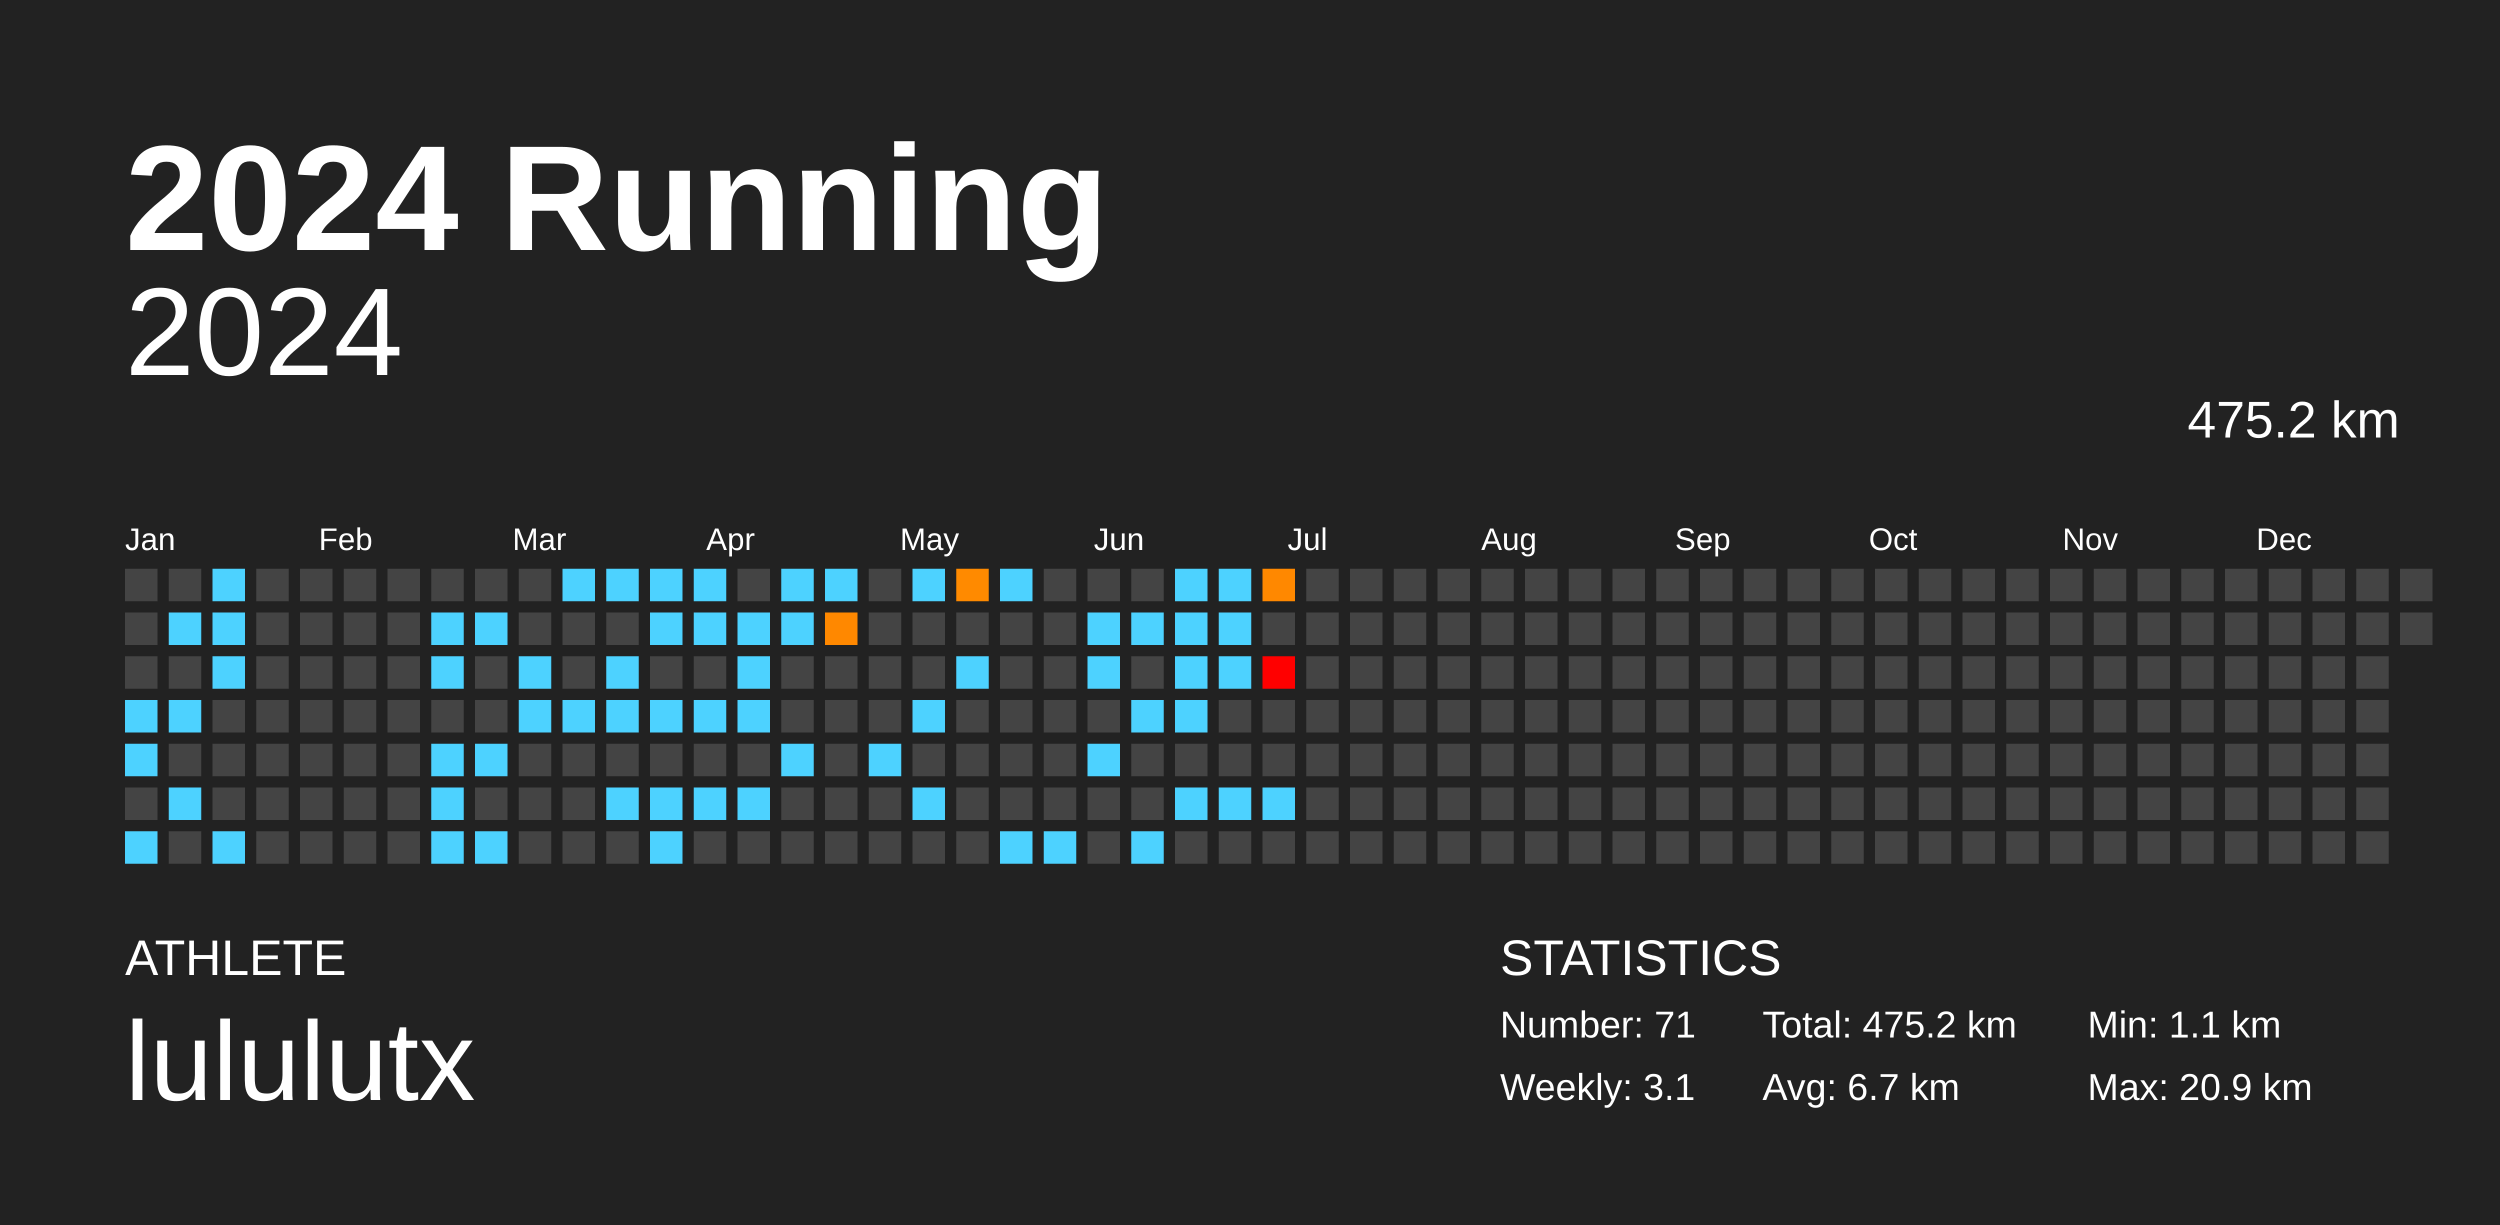
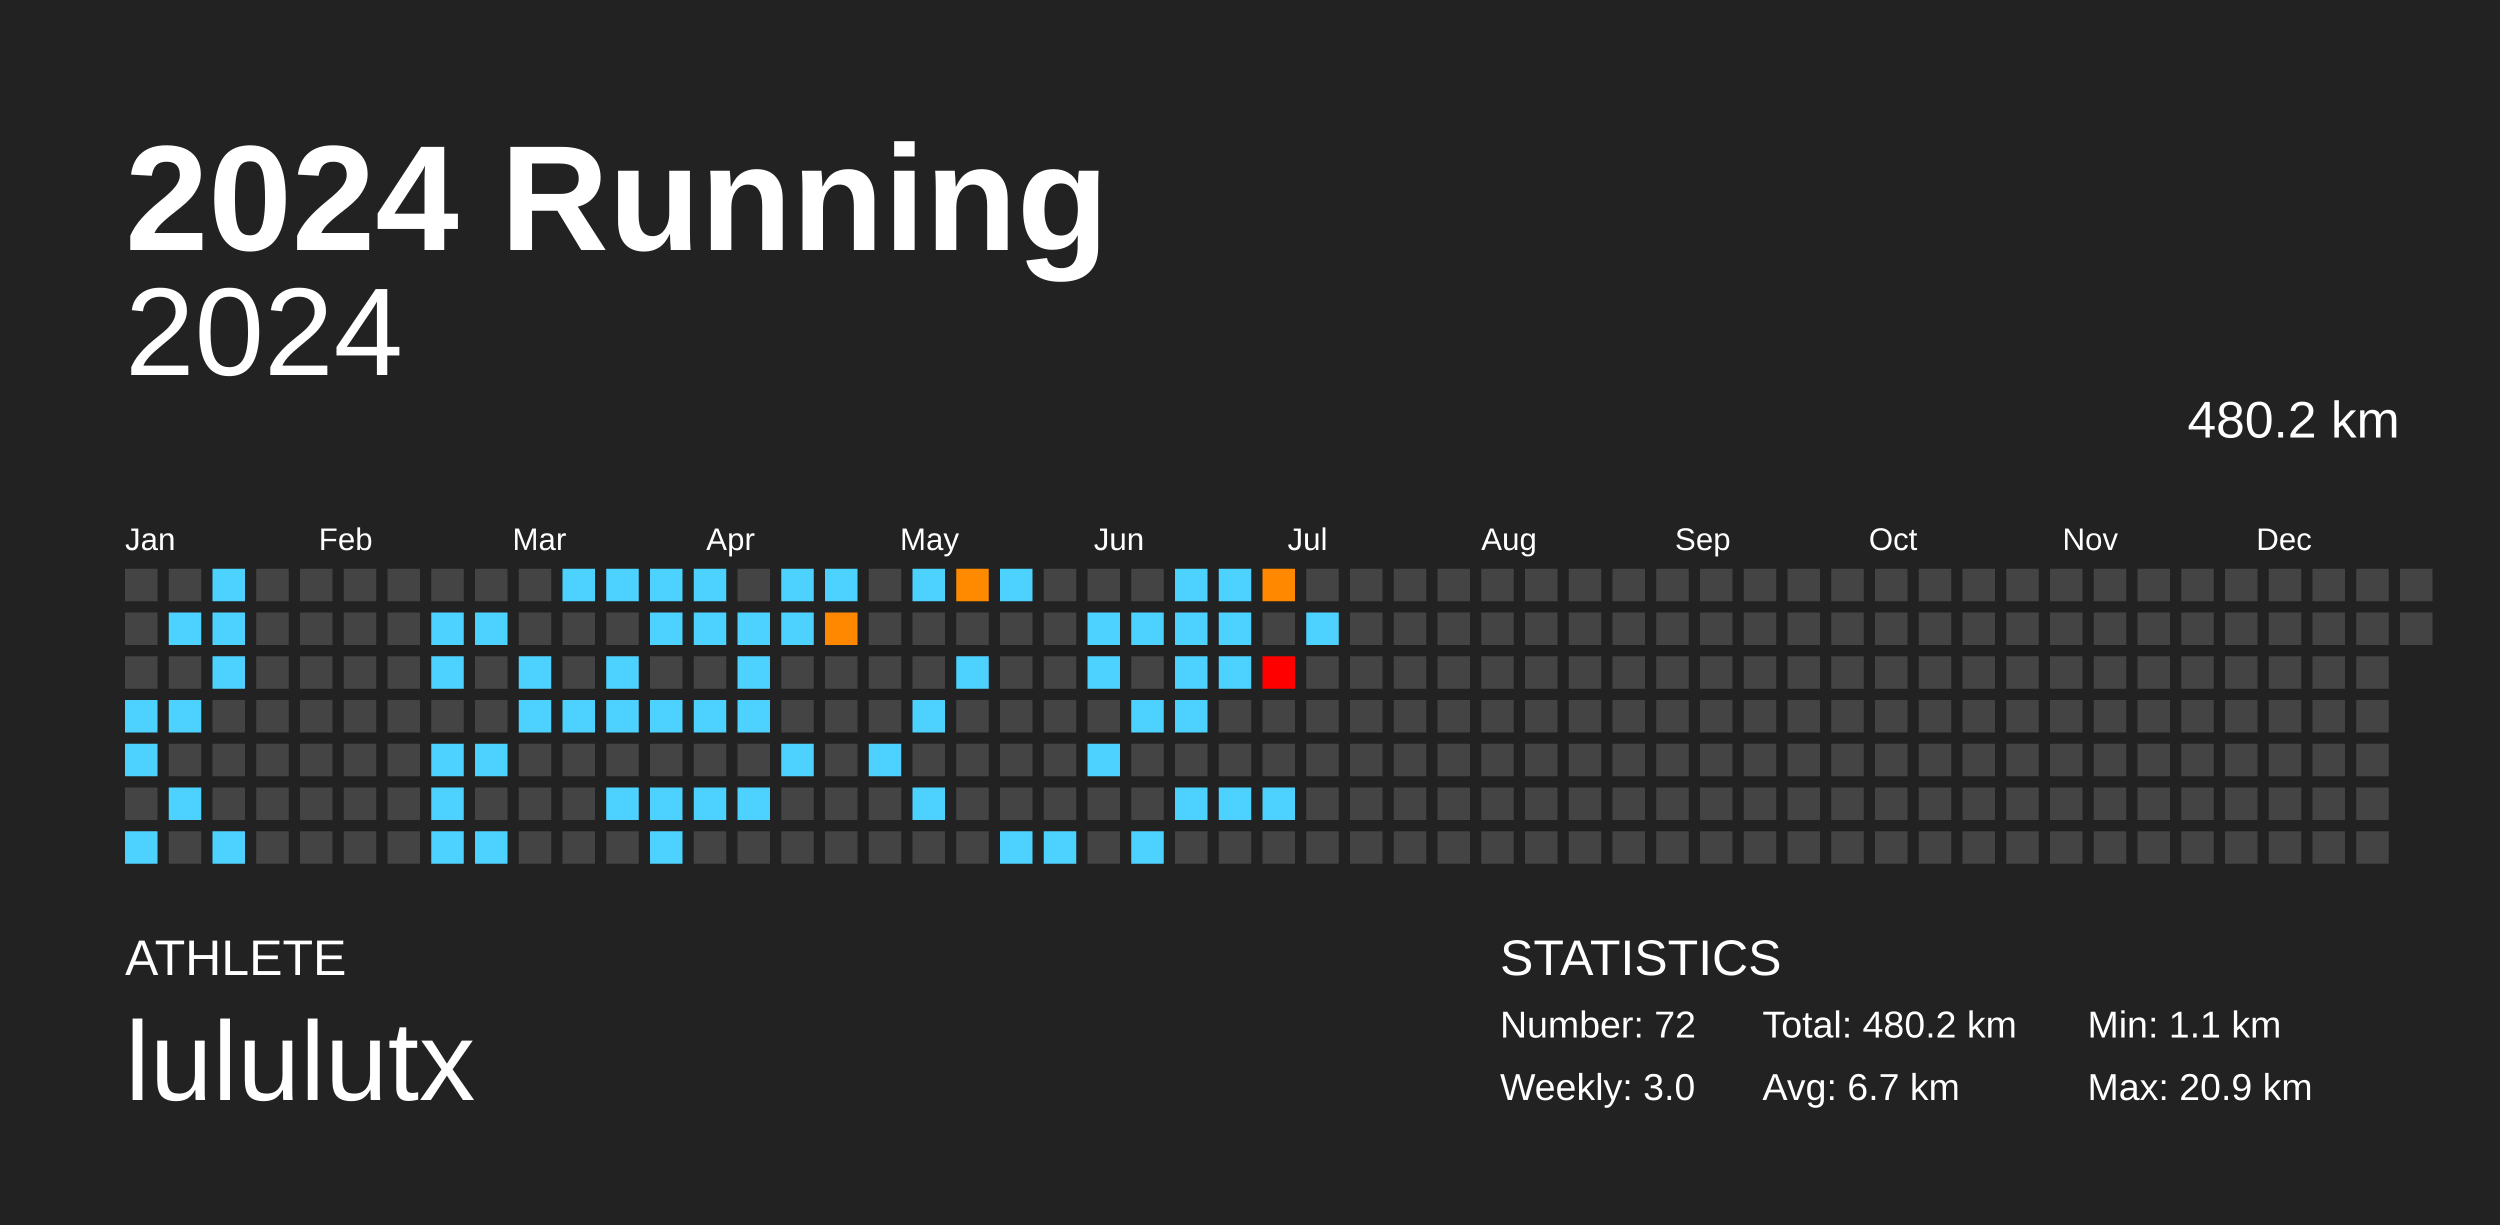
<svg xmlns="http://www.w3.org/2000/svg" baseProfile="full" height="98mm" version="1.1" viewBox="0,0,200,98" width="200mm">
  <defs />
  <rect fill="#222222" height="98" width="200" x="0" y="0" />
  <text fill="#FFFFFF" style="font-size:12px; font-family:Arial; font-weight:bold;" x="10" y="20">2024 Running</text>
  <text fill="#FFFFFF" style="font-size:4px; font-family:Arial" x="10" y="78">ATHLETE</text>
  <text fill="#FFFFFF" style="font-size:9px; font-family:Arial" x="10" y="88">lululutx</text>
  <text fill="#FFFFFF" style="font-size:4px; font-family:Arial" x="120" y="78">STATISTICS</text>
-   <text fill="#FFFFFF" style="font-size:3px; font-family:Arial" x="120" y="83">Number: 71</text>
-   <text fill="#FFFFFF" style="font-size:3px; font-family:Arial" x="120" y="88">Weekly: 3.1</text>
-   <text fill="#FFFFFF" style="font-size:3px; font-family:Arial" x="141" y="83">Total: 475.2 km</text>
+   <text fill="#FFFFFF" style="font-size:3px; font-family:Arial" x="120" y="83">Number: 72</text>
+   <text fill="#FFFFFF" style="font-size:3px; font-family:Arial" x="120" y="88">Weekly: 3.0</text>
+   <text fill="#FFFFFF" style="font-size:3px; font-family:Arial" x="141" y="83">Total: 480.2 km</text>
  <text fill="#FFFFFF" style="font-size:3px; font-family:Arial" x="141" y="88">Avg: 6.7 km</text>
  <text fill="#FFFFFF" style="font-size:3px; font-family:Arial" x="167" y="83">Min: 1.1 km</text>
  <text fill="#FFFFFF" style="font-size:3px; font-family:Arial" x="167" y="88">Max: 20.9 km</text>
  <text alignment-baseline="hanging" fill="#FFFFFF" style="font-size:10.0px; font-family:Arial;" x="10" y="30">2024</text>
-   <text alignment-baseline="hanging" fill="#FFFFFF" style="font-size:4.125px; font-family:Arial;" x="175" y="35">475.2 km</text>
+   <text alignment-baseline="hanging" fill="#FFFFFF" style="font-size:4.125px; font-family:Arial;" x="175" y="35">480.2 km</text>
  <text fill="#FFFFFF" style="font-size:2.5px; font-family:Arial" x="10.0" y="44">Jan</text>
  <text fill="#FFFFFF" style="font-size:2.5px; font-family:Arial" x="25.5" y="44">Feb</text>
  <text fill="#FFFFFF" style="font-size:2.5px; font-family:Arial" x="41.0" y="44">Mar</text>
  <text fill="#FFFFFF" style="font-size:2.5px; font-family:Arial" x="56.5" y="44">Apr</text>
  <text fill="#FFFFFF" style="font-size:2.5px; font-family:Arial" x="72.0" y="44">May</text>
  <text fill="#FFFFFF" style="font-size:2.5px; font-family:Arial" x="87.5" y="44">Jun</text>
  <text fill="#FFFFFF" style="font-size:2.5px; font-family:Arial" x="103.0" y="44">Jul</text>
  <text fill="#FFFFFF" style="font-size:2.5px; font-family:Arial" x="118.5" y="44">Aug</text>
  <text fill="#FFFFFF" style="font-size:2.5px; font-family:Arial" x="134.0" y="44">Sep</text>
  <text fill="#FFFFFF" style="font-size:2.5px; font-family:Arial" x="149.5" y="44">Oct</text>
  <text fill="#FFFFFF" style="font-size:2.5px; font-family:Arial" x="165.0" y="44">Nov</text>
  <text fill="#FFFFFF" style="font-size:2.5px; font-family:Arial" x="180.5" y="44">Dec</text>
  <rect fill="#444444" height="2.6" width="2.6" x="10.0" y="45.5" />
  <rect fill="#444444" height="2.6" width="2.6" x="10.0" y="49.0" />
  <rect fill="#444444" height="2.6" width="2.6" x="10.0" y="52.5" />
  <rect fill="#4dd2ff" height="2.6" width="2.6" x="10.0" y="56.0" />
  <rect fill="#4dd2ff" height="2.6" width="2.6" x="10.0" y="59.5" />
  <rect fill="#444444" height="2.6" width="2.6" x="10.0" y="63.0" />
  <rect fill="#4dd2ff" height="2.6" width="2.6" x="10.0" y="66.5" />
  <rect fill="#444444" height="2.6" width="2.6" x="13.5" y="45.5" />
  <rect fill="#4dd2ff" height="2.6" width="2.6" x="13.5" y="49.0" />
  <rect fill="#444444" height="2.6" width="2.6" x="13.5" y="52.5" />
  <rect fill="#4dd2ff" height="2.6" width="2.6" x="13.5" y="56.0" />
  <rect fill="#444444" height="2.6" width="2.6" x="13.5" y="59.5" />
  <rect fill="#4dd2ff" height="2.6" width="2.6" x="13.5" y="63.0" />
  <rect fill="#444444" height="2.6" width="2.6" x="13.5" y="66.5" />
  <rect fill="#4dd2ff" height="2.6" width="2.6" x="17.0" y="45.5" />
  <rect fill="#4dd2ff" height="2.6" width="2.6" x="17.0" y="49.0" />
  <rect fill="#4dd2ff" height="2.6" width="2.6" x="17.0" y="52.5" />
  <rect fill="#444444" height="2.6" width="2.6" x="17.0" y="56.0" />
  <rect fill="#444444" height="2.6" width="2.6" x="17.0" y="59.5" />
  <rect fill="#444444" height="2.6" width="2.6" x="17.0" y="63.0" />
  <rect fill="#4dd2ff" height="2.6" width="2.6" x="17.0" y="66.5" />
  <rect fill="#444444" height="2.6" width="2.6" x="20.5" y="45.5" />
  <rect fill="#444444" height="2.6" width="2.6" x="20.5" y="49.0" />
  <rect fill="#444444" height="2.6" width="2.6" x="20.5" y="52.5" />
  <rect fill="#444444" height="2.6" width="2.6" x="20.5" y="56.0" />
  <rect fill="#444444" height="2.6" width="2.6" x="20.5" y="59.5" />
  <rect fill="#444444" height="2.6" width="2.6" x="20.5" y="63.0" />
  <rect fill="#444444" height="2.6" width="2.6" x="20.5" y="66.5" />
  <rect fill="#444444" height="2.6" width="2.6" x="24.0" y="45.5" />
  <rect fill="#444444" height="2.6" width="2.6" x="24.0" y="49.0" />
  <rect fill="#444444" height="2.6" width="2.6" x="24.0" y="52.5" />
  <rect fill="#444444" height="2.6" width="2.6" x="24.0" y="56.0" />
  <rect fill="#444444" height="2.6" width="2.6" x="24.0" y="59.5" />
  <rect fill="#444444" height="2.6" width="2.6" x="24.0" y="63.0" />
  <rect fill="#444444" height="2.6" width="2.6" x="24.0" y="66.5" />
  <rect fill="#444444" height="2.6" width="2.6" x="27.5" y="45.5" />
  <rect fill="#444444" height="2.6" width="2.6" x="27.5" y="49.0" />
  <rect fill="#444444" height="2.6" width="2.6" x="27.5" y="52.5" />
  <rect fill="#444444" height="2.6" width="2.6" x="27.5" y="56.0" />
  <rect fill="#444444" height="2.6" width="2.6" x="27.5" y="59.5" />
  <rect fill="#444444" height="2.6" width="2.6" x="27.5" y="63.0" />
  <rect fill="#444444" height="2.6" width="2.6" x="27.5" y="66.5" />
  <rect fill="#444444" height="2.6" width="2.6" x="31.0" y="45.5" />
  <rect fill="#444444" height="2.6" width="2.6" x="31.0" y="49.0" />
  <rect fill="#444444" height="2.6" width="2.6" x="31.0" y="52.5" />
  <rect fill="#444444" height="2.6" width="2.6" x="31.0" y="56.0" />
  <rect fill="#444444" height="2.6" width="2.6" x="31.0" y="59.5" />
  <rect fill="#444444" height="2.6" width="2.6" x="31.0" y="63.0" />
  <rect fill="#444444" height="2.6" width="2.6" x="31.0" y="66.5" />
  <rect fill="#444444" height="2.6" width="2.6" x="34.5" y="45.5" />
  <rect fill="#4dd2ff" height="2.6" width="2.6" x="34.5" y="49.0" />
  <rect fill="#4dd2ff" height="2.6" width="2.6" x="34.5" y="52.5" />
  <rect fill="#444444" height="2.6" width="2.6" x="34.5" y="56.0" />
  <rect fill="#4dd2ff" height="2.6" width="2.6" x="34.5" y="59.5" />
  <rect fill="#4dd2ff" height="2.6" width="2.6" x="34.5" y="63.0" />
  <rect fill="#4dd2ff" height="2.6" width="2.6" x="34.5" y="66.5" />
  <rect fill="#444444" height="2.6" width="2.6" x="38.0" y="45.5" />
  <rect fill="#4dd2ff" height="2.6" width="2.6" x="38.0" y="49.0" />
  <rect fill="#444444" height="2.6" width="2.6" x="38.0" y="52.5" />
  <rect fill="#444444" height="2.6" width="2.6" x="38.0" y="56.0" />
  <rect fill="#4dd2ff" height="2.6" width="2.6" x="38.0" y="59.5" />
  <rect fill="#444444" height="2.6" width="2.6" x="38.0" y="63.0" />
  <rect fill="#4dd2ff" height="2.6" width="2.6" x="38.0" y="66.5" />
  <rect fill="#444444" height="2.6" width="2.6" x="41.5" y="45.5" />
  <rect fill="#444444" height="2.6" width="2.6" x="41.5" y="49.0" />
  <rect fill="#4dd2ff" height="2.6" width="2.6" x="41.5" y="52.5" />
  <rect fill="#4dd2ff" height="2.6" width="2.6" x="41.5" y="56.0" />
  <rect fill="#444444" height="2.6" width="2.6" x="41.5" y="59.5" />
  <rect fill="#444444" height="2.6" width="2.6" x="41.5" y="63.0" />
  <rect fill="#444444" height="2.6" width="2.6" x="41.5" y="66.5" />
  <rect fill="#4dd2ff" height="2.6" width="2.6" x="45.0" y="45.5" />
  <rect fill="#444444" height="2.6" width="2.6" x="45.0" y="49.0" />
  <rect fill="#444444" height="2.6" width="2.6" x="45.0" y="52.5" />
  <rect fill="#4dd2ff" height="2.6" width="2.6" x="45.0" y="56.0" />
  <rect fill="#444444" height="2.6" width="2.6" x="45.0" y="59.5" />
  <rect fill="#444444" height="2.6" width="2.6" x="45.0" y="63.0" />
  <rect fill="#444444" height="2.6" width="2.6" x="45.0" y="66.5" />
  <rect fill="#4dd2ff" height="2.6" width="2.6" x="48.5" y="45.5" />
  <rect fill="#444444" height="2.6" width="2.6" x="48.5" y="49.0" />
  <rect fill="#4dd2ff" height="2.6" width="2.6" x="48.5" y="52.5" />
  <rect fill="#4dd2ff" height="2.6" width="2.6" x="48.5" y="56.0" />
  <rect fill="#444444" height="2.6" width="2.6" x="48.5" y="59.5" />
  <rect fill="#4dd2ff" height="2.6" width="2.6" x="48.5" y="63.0" />
  <rect fill="#444444" height="2.6" width="2.6" x="48.5" y="66.5" />
  <rect fill="#4dd2ff" height="2.6" width="2.6" x="52.0" y="45.5" />
  <rect fill="#4dd2ff" height="2.6" width="2.6" x="52.0" y="49.0" />
  <rect fill="#444444" height="2.6" width="2.6" x="52.0" y="52.5" />
  <rect fill="#4dd2ff" height="2.6" width="2.6" x="52.0" y="56.0" />
  <rect fill="#444444" height="2.6" width="2.6" x="52.0" y="59.5" />
  <rect fill="#4dd2ff" height="2.6" width="2.6" x="52.0" y="63.0" />
  <rect fill="#4dd2ff" height="2.6" width="2.6" x="52.0" y="66.5" />
  <rect fill="#4dd2ff" height="2.6" width="2.6" x="55.5" y="45.5" />
  <rect fill="#4dd2ff" height="2.6" width="2.6" x="55.5" y="49.0" />
  <rect fill="#444444" height="2.6" width="2.6" x="55.5" y="52.5" />
  <rect fill="#4dd2ff" height="2.6" width="2.6" x="55.5" y="56.0" />
  <rect fill="#444444" height="2.6" width="2.6" x="55.5" y="59.5" />
  <rect fill="#4dd2ff" height="2.6" width="2.6" x="55.5" y="63.0" />
  <rect fill="#444444" height="2.6" width="2.6" x="55.5" y="66.5" />
  <rect fill="#444444" height="2.6" width="2.6" x="59.0" y="45.5" />
  <rect fill="#4dd2ff" height="2.6" width="2.6" x="59.0" y="49.0" />
  <rect fill="#4dd2ff" height="2.6" width="2.6" x="59.0" y="52.5" />
  <rect fill="#4dd2ff" height="2.6" width="2.6" x="59.0" y="56.0" />
  <rect fill="#444444" height="2.6" width="2.6" x="59.0" y="59.5" />
  <rect fill="#4dd2ff" height="2.6" width="2.6" x="59.0" y="63.0" />
  <rect fill="#444444" height="2.6" width="2.6" x="59.0" y="66.5" />
  <rect fill="#4dd2ff" height="2.6" width="2.6" x="62.5" y="45.5" />
  <rect fill="#4dd2ff" height="2.6" width="2.6" x="62.5" y="49.0" />
  <rect fill="#444444" height="2.6" width="2.6" x="62.5" y="52.5" />
  <rect fill="#444444" height="2.6" width="2.6" x="62.5" y="56.0" />
  <rect fill="#4dd2ff" height="2.6" width="2.6" x="62.5" y="59.5" />
  <rect fill="#444444" height="2.6" width="2.6" x="62.5" y="63.0" />
  <rect fill="#444444" height="2.6" width="2.6" x="62.5" y="66.5" />
  <rect fill="#4dd2ff" height="2.6" width="2.6" x="66.0" y="45.5" />
  <rect fill="#ff8800" height="2.6" width="2.6" x="66.0" y="49.0" />
  <rect fill="#444444" height="2.6" width="2.6" x="66.0" y="52.5" />
  <rect fill="#444444" height="2.6" width="2.6" x="66.0" y="56.0" />
  <rect fill="#444444" height="2.6" width="2.6" x="66.0" y="59.5" />
  <rect fill="#444444" height="2.6" width="2.6" x="66.0" y="63.0" />
  <rect fill="#444444" height="2.6" width="2.6" x="66.0" y="66.5" />
  <rect fill="#444444" height="2.6" width="2.6" x="69.5" y="45.5" />
  <rect fill="#444444" height="2.6" width="2.6" x="69.5" y="49.0" />
  <rect fill="#444444" height="2.6" width="2.6" x="69.5" y="52.5" />
  <rect fill="#444444" height="2.6" width="2.6" x="69.5" y="56.0" />
  <rect fill="#4dd2ff" height="2.6" width="2.6" x="69.5" y="59.5" />
  <rect fill="#444444" height="2.6" width="2.6" x="69.5" y="63.0" />
  <rect fill="#444444" height="2.6" width="2.6" x="69.5" y="66.5" />
  <rect fill="#4dd2ff" height="2.6" width="2.6" x="73.0" y="45.5" />
  <rect fill="#444444" height="2.6" width="2.6" x="73.0" y="49.0" />
  <rect fill="#444444" height="2.6" width="2.6" x="73.0" y="52.5" />
  <rect fill="#4dd2ff" height="2.6" width="2.6" x="73.0" y="56.0" />
  <rect fill="#444444" height="2.6" width="2.6" x="73.0" y="59.5" />
  <rect fill="#4dd2ff" height="2.6" width="2.6" x="73.0" y="63.0" />
  <rect fill="#444444" height="2.6" width="2.6" x="73.0" y="66.5" />
  <rect fill="#ff8a00" height="2.6" width="2.6" x="76.5" y="45.5" />
  <rect fill="#444444" height="2.6" width="2.6" x="76.5" y="49.0" />
  <rect fill="#4dd2ff" height="2.6" width="2.6" x="76.5" y="52.5" />
  <rect fill="#444444" height="2.6" width="2.6" x="76.5" y="56.0" />
  <rect fill="#444444" height="2.6" width="2.6" x="76.5" y="59.5" />
  <rect fill="#444444" height="2.6" width="2.6" x="76.5" y="63.0" />
  <rect fill="#444444" height="2.6" width="2.6" x="76.5" y="66.5" />
  <rect fill="#4dd2ff" height="2.6" width="2.6" x="80.0" y="45.5" />
  <rect fill="#444444" height="2.6" width="2.6" x="80.0" y="49.0" />
  <rect fill="#444444" height="2.6" width="2.6" x="80.0" y="52.5" />
  <rect fill="#444444" height="2.6" width="2.6" x="80.0" y="56.0" />
  <rect fill="#444444" height="2.6" width="2.6" x="80.0" y="59.5" />
  <rect fill="#444444" height="2.6" width="2.6" x="80.0" y="63.0" />
  <rect fill="#4dd2ff" height="2.6" width="2.6" x="80.0" y="66.5" />
  <rect fill="#444444" height="2.6" width="2.6" x="83.5" y="45.5" />
  <rect fill="#444444" height="2.6" width="2.6" x="83.5" y="49.0" />
  <rect fill="#444444" height="2.6" width="2.6" x="83.5" y="52.5" />
  <rect fill="#444444" height="2.6" width="2.6" x="83.5" y="56.0" />
  <rect fill="#444444" height="2.6" width="2.6" x="83.5" y="59.5" />
  <rect fill="#444444" height="2.6" width="2.6" x="83.5" y="63.0" />
  <rect fill="#4dd2ff" height="2.6" width="2.6" x="83.5" y="66.5" />
  <rect fill="#444444" height="2.6" width="2.6" x="87.0" y="45.5" />
  <rect fill="#4dd2ff" height="2.6" width="2.6" x="87.0" y="49.0" />
  <rect fill="#4dd2ff" height="2.6" width="2.6" x="87.0" y="52.5" />
  <rect fill="#444444" height="2.6" width="2.6" x="87.0" y="56.0" />
  <rect fill="#4dd2ff" height="2.6" width="2.6" x="87.0" y="59.5" />
  <rect fill="#444444" height="2.6" width="2.6" x="87.0" y="63.0" />
  <rect fill="#444444" height="2.6" width="2.6" x="87.0" y="66.5" />
  <rect fill="#444444" height="2.6" width="2.6" x="90.5" y="45.5" />
  <rect fill="#4dd2ff" height="2.6" width="2.6" x="90.5" y="49.0" />
  <rect fill="#444444" height="2.6" width="2.6" x="90.5" y="52.5" />
  <rect fill="#4dd2ff" height="2.6" width="2.6" x="90.5" y="56.0" />
  <rect fill="#444444" height="2.6" width="2.6" x="90.5" y="59.5" />
  <rect fill="#444444" height="2.6" width="2.6" x="90.5" y="63.0" />
  <rect fill="#4dd2ff" height="2.6" width="2.6" x="90.5" y="66.5" />
  <rect fill="#4dd2ff" height="2.6" width="2.6" x="94.0" y="45.5" />
  <rect fill="#4dd2ff" height="2.6" width="2.6" x="94.0" y="49.0" />
  <rect fill="#4dd2ff" height="2.6" width="2.6" x="94.0" y="52.5" />
  <rect fill="#4dd2ff" height="2.6" width="2.6" x="94.0" y="56.0" />
  <rect fill="#444444" height="2.6" width="2.6" x="94.0" y="59.5" />
  <rect fill="#4dd2ff" height="2.6" width="2.6" x="94.0" y="63.0" />
  <rect fill="#444444" height="2.6" width="2.6" x="94.0" y="66.5" />
  <rect fill="#4dd2ff" height="2.6" width="2.6" x="97.5" y="45.5" />
  <rect fill="#4dd2ff" height="2.6" width="2.6" x="97.5" y="49.0" />
  <rect fill="#4dd2ff" height="2.6" width="2.6" x="97.5" y="52.5" />
  <rect fill="#444444" height="2.6" width="2.6" x="97.5" y="56.0" />
  <rect fill="#444444" height="2.6" width="2.6" x="97.5" y="59.5" />
  <rect fill="#4dd2ff" height="2.6" width="2.6" x="97.5" y="63.0" />
  <rect fill="#444444" height="2.6" width="2.6" x="97.5" y="66.5" />
  <rect fill="#ff8800" height="2.6" width="2.6" x="101.0" y="45.5" />
  <rect fill="#444444" height="2.6" width="2.6" x="101.0" y="49.0" />
  <rect fill="red" height="2.6" width="2.6" x="101.0" y="52.5" />
  <rect fill="#444444" height="2.6" width="2.6" x="101.0" y="56.0" />
  <rect fill="#444444" height="2.6" width="2.6" x="101.0" y="59.5" />
  <rect fill="#4dd2ff" height="2.6" width="2.6" x="101.0" y="63.0" />
  <rect fill="#444444" height="2.6" width="2.6" x="101.0" y="66.5" />
  <rect fill="#444444" height="2.6" width="2.6" x="104.5" y="45.5" />
-   <rect fill="#444444" height="2.6" width="2.6" x="104.5" y="49.0" />
+   <rect fill="#4dd2ff" height="2.6" width="2.6" x="104.5" y="49.0" />
  <rect fill="#444444" height="2.6" width="2.6" x="104.5" y="52.5" />
  <rect fill="#444444" height="2.6" width="2.6" x="104.5" y="56.0" />
  <rect fill="#444444" height="2.6" width="2.6" x="104.5" y="59.5" />
  <rect fill="#444444" height="2.6" width="2.6" x="104.5" y="63.0" />
  <rect fill="#444444" height="2.6" width="2.6" x="104.5" y="66.5" />
  <rect fill="#444444" height="2.6" width="2.6" x="108.0" y="45.5" />
  <rect fill="#444444" height="2.6" width="2.6" x="108.0" y="49.0" />
  <rect fill="#444444" height="2.6" width="2.6" x="108.0" y="52.5" />
  <rect fill="#444444" height="2.6" width="2.6" x="108.0" y="56.0" />
  <rect fill="#444444" height="2.6" width="2.6" x="108.0" y="59.5" />
  <rect fill="#444444" height="2.6" width="2.6" x="108.0" y="63.0" />
  <rect fill="#444444" height="2.6" width="2.6" x="108.0" y="66.5" />
  <rect fill="#444444" height="2.6" width="2.6" x="111.5" y="45.5" />
  <rect fill="#444444" height="2.6" width="2.6" x="111.5" y="49.0" />
  <rect fill="#444444" height="2.6" width="2.6" x="111.5" y="52.5" />
  <rect fill="#444444" height="2.6" width="2.6" x="111.5" y="56.0" />
  <rect fill="#444444" height="2.6" width="2.6" x="111.5" y="59.5" />
  <rect fill="#444444" height="2.6" width="2.6" x="111.5" y="63.0" />
  <rect fill="#444444" height="2.6" width="2.6" x="111.5" y="66.5" />
  <rect fill="#444444" height="2.6" width="2.6" x="115.0" y="45.5" />
  <rect fill="#444444" height="2.6" width="2.6" x="115.0" y="49.0" />
  <rect fill="#444444" height="2.6" width="2.6" x="115.0" y="52.5" />
  <rect fill="#444444" height="2.6" width="2.6" x="115.0" y="56.0" />
  <rect fill="#444444" height="2.6" width="2.6" x="115.0" y="59.5" />
  <rect fill="#444444" height="2.6" width="2.6" x="115.0" y="63.0" />
  <rect fill="#444444" height="2.6" width="2.6" x="115.0" y="66.5" />
  <rect fill="#444444" height="2.6" width="2.6" x="118.5" y="45.5" />
  <rect fill="#444444" height="2.6" width="2.6" x="118.5" y="49.0" />
  <rect fill="#444444" height="2.6" width="2.6" x="118.5" y="52.5" />
  <rect fill="#444444" height="2.6" width="2.6" x="118.5" y="56.0" />
  <rect fill="#444444" height="2.6" width="2.6" x="118.5" y="59.5" />
  <rect fill="#444444" height="2.6" width="2.6" x="118.5" y="63.0" />
  <rect fill="#444444" height="2.6" width="2.6" x="118.5" y="66.5" />
  <rect fill="#444444" height="2.6" width="2.6" x="122.0" y="45.5" />
  <rect fill="#444444" height="2.6" width="2.6" x="122.0" y="49.0" />
  <rect fill="#444444" height="2.6" width="2.6" x="122.0" y="52.5" />
  <rect fill="#444444" height="2.6" width="2.6" x="122.0" y="56.0" />
  <rect fill="#444444" height="2.6" width="2.6" x="122.0" y="59.5" />
  <rect fill="#444444" height="2.6" width="2.6" x="122.0" y="63.0" />
  <rect fill="#444444" height="2.6" width="2.6" x="122.0" y="66.5" />
  <rect fill="#444444" height="2.6" width="2.6" x="125.5" y="45.5" />
  <rect fill="#444444" height="2.6" width="2.6" x="125.5" y="49.0" />
  <rect fill="#444444" height="2.6" width="2.6" x="125.5" y="52.5" />
  <rect fill="#444444" height="2.6" width="2.6" x="125.5" y="56.0" />
  <rect fill="#444444" height="2.6" width="2.6" x="125.5" y="59.5" />
  <rect fill="#444444" height="2.6" width="2.6" x="125.5" y="63.0" />
  <rect fill="#444444" height="2.6" width="2.6" x="125.5" y="66.5" />
  <rect fill="#444444" height="2.6" width="2.6" x="129.0" y="45.5" />
  <rect fill="#444444" height="2.6" width="2.6" x="129.0" y="49.0" />
  <rect fill="#444444" height="2.6" width="2.6" x="129.0" y="52.5" />
  <rect fill="#444444" height="2.6" width="2.6" x="129.0" y="56.0" />
  <rect fill="#444444" height="2.6" width="2.6" x="129.0" y="59.5" />
  <rect fill="#444444" height="2.6" width="2.6" x="129.0" y="63.0" />
  <rect fill="#444444" height="2.6" width="2.6" x="129.0" y="66.5" />
  <rect fill="#444444" height="2.6" width="2.6" x="132.5" y="45.5" />
  <rect fill="#444444" height="2.6" width="2.6" x="132.5" y="49.0" />
  <rect fill="#444444" height="2.6" width="2.6" x="132.5" y="52.5" />
  <rect fill="#444444" height="2.6" width="2.6" x="132.5" y="56.0" />
  <rect fill="#444444" height="2.6" width="2.6" x="132.5" y="59.5" />
  <rect fill="#444444" height="2.6" width="2.6" x="132.5" y="63.0" />
  <rect fill="#444444" height="2.6" width="2.6" x="132.5" y="66.5" />
  <rect fill="#444444" height="2.6" width="2.6" x="136.0" y="45.5" />
  <rect fill="#444444" height="2.6" width="2.6" x="136.0" y="49.0" />
  <rect fill="#444444" height="2.6" width="2.6" x="136.0" y="52.5" />
  <rect fill="#444444" height="2.6" width="2.6" x="136.0" y="56.0" />
  <rect fill="#444444" height="2.6" width="2.6" x="136.0" y="59.5" />
  <rect fill="#444444" height="2.6" width="2.6" x="136.0" y="63.0" />
  <rect fill="#444444" height="2.6" width="2.6" x="136.0" y="66.5" />
  <rect fill="#444444" height="2.6" width="2.6" x="139.5" y="45.5" />
  <rect fill="#444444" height="2.6" width="2.6" x="139.5" y="49.0" />
  <rect fill="#444444" height="2.6" width="2.6" x="139.5" y="52.5" />
  <rect fill="#444444" height="2.6" width="2.6" x="139.5" y="56.0" />
  <rect fill="#444444" height="2.6" width="2.6" x="139.5" y="59.5" />
  <rect fill="#444444" height="2.6" width="2.6" x="139.5" y="63.0" />
  <rect fill="#444444" height="2.6" width="2.6" x="139.5" y="66.5" />
  <rect fill="#444444" height="2.6" width="2.6" x="143.0" y="45.5" />
  <rect fill="#444444" height="2.6" width="2.6" x="143.0" y="49.0" />
  <rect fill="#444444" height="2.6" width="2.6" x="143.0" y="52.5" />
  <rect fill="#444444" height="2.6" width="2.6" x="143.0" y="56.0" />
  <rect fill="#444444" height="2.6" width="2.6" x="143.0" y="59.5" />
  <rect fill="#444444" height="2.6" width="2.6" x="143.0" y="63.0" />
  <rect fill="#444444" height="2.6" width="2.6" x="143.0" y="66.5" />
  <rect fill="#444444" height="2.6" width="2.6" x="146.5" y="45.5" />
  <rect fill="#444444" height="2.6" width="2.6" x="146.5" y="49.0" />
  <rect fill="#444444" height="2.6" width="2.6" x="146.5" y="52.5" />
  <rect fill="#444444" height="2.6" width="2.6" x="146.5" y="56.0" />
  <rect fill="#444444" height="2.6" width="2.6" x="146.5" y="59.5" />
  <rect fill="#444444" height="2.6" width="2.6" x="146.5" y="63.0" />
  <rect fill="#444444" height="2.6" width="2.6" x="146.5" y="66.5" />
  <rect fill="#444444" height="2.6" width="2.6" x="150.0" y="45.5" />
  <rect fill="#444444" height="2.6" width="2.6" x="150.0" y="49.0" />
  <rect fill="#444444" height="2.6" width="2.6" x="150.0" y="52.5" />
  <rect fill="#444444" height="2.6" width="2.6" x="150.0" y="56.0" />
  <rect fill="#444444" height="2.6" width="2.6" x="150.0" y="59.5" />
  <rect fill="#444444" height="2.6" width="2.6" x="150.0" y="63.0" />
  <rect fill="#444444" height="2.6" width="2.6" x="150.0" y="66.5" />
  <rect fill="#444444" height="2.6" width="2.6" x="153.5" y="45.5" />
  <rect fill="#444444" height="2.6" width="2.6" x="153.5" y="49.0" />
  <rect fill="#444444" height="2.6" width="2.6" x="153.5" y="52.5" />
  <rect fill="#444444" height="2.6" width="2.6" x="153.5" y="56.0" />
  <rect fill="#444444" height="2.6" width="2.6" x="153.5" y="59.5" />
  <rect fill="#444444" height="2.6" width="2.6" x="153.5" y="63.0" />
  <rect fill="#444444" height="2.6" width="2.6" x="153.5" y="66.5" />
  <rect fill="#444444" height="2.6" width="2.6" x="157.0" y="45.5" />
  <rect fill="#444444" height="2.6" width="2.6" x="157.0" y="49.0" />
  <rect fill="#444444" height="2.6" width="2.6" x="157.0" y="52.5" />
  <rect fill="#444444" height="2.6" width="2.6" x="157.0" y="56.0" />
  <rect fill="#444444" height="2.6" width="2.6" x="157.0" y="59.5" />
  <rect fill="#444444" height="2.6" width="2.6" x="157.0" y="63.0" />
  <rect fill="#444444" height="2.6" width="2.6" x="157.0" y="66.5" />
  <rect fill="#444444" height="2.6" width="2.6" x="160.5" y="45.5" />
  <rect fill="#444444" height="2.6" width="2.6" x="160.5" y="49.0" />
  <rect fill="#444444" height="2.6" width="2.6" x="160.5" y="52.5" />
  <rect fill="#444444" height="2.6" width="2.6" x="160.5" y="56.0" />
  <rect fill="#444444" height="2.6" width="2.6" x="160.5" y="59.5" />
  <rect fill="#444444" height="2.6" width="2.6" x="160.5" y="63.0" />
  <rect fill="#444444" height="2.6" width="2.6" x="160.5" y="66.5" />
  <rect fill="#444444" height="2.6" width="2.6" x="164.0" y="45.5" />
  <rect fill="#444444" height="2.6" width="2.6" x="164.0" y="49.0" />
  <rect fill="#444444" height="2.6" width="2.6" x="164.0" y="52.5" />
  <rect fill="#444444" height="2.6" width="2.6" x="164.0" y="56.0" />
  <rect fill="#444444" height="2.6" width="2.6" x="164.0" y="59.5" />
  <rect fill="#444444" height="2.6" width="2.6" x="164.0" y="63.0" />
  <rect fill="#444444" height="2.6" width="2.6" x="164.0" y="66.5" />
  <rect fill="#444444" height="2.6" width="2.6" x="167.5" y="45.5" />
  <rect fill="#444444" height="2.6" width="2.6" x="167.5" y="49.0" />
  <rect fill="#444444" height="2.6" width="2.6" x="167.5" y="52.5" />
  <rect fill="#444444" height="2.6" width="2.6" x="167.5" y="56.0" />
  <rect fill="#444444" height="2.6" width="2.6" x="167.5" y="59.5" />
  <rect fill="#444444" height="2.6" width="2.6" x="167.5" y="63.0" />
  <rect fill="#444444" height="2.6" width="2.6" x="167.5" y="66.5" />
  <rect fill="#444444" height="2.6" width="2.6" x="171.0" y="45.5" />
  <rect fill="#444444" height="2.6" width="2.6" x="171.0" y="49.0" />
  <rect fill="#444444" height="2.6" width="2.6" x="171.0" y="52.5" />
  <rect fill="#444444" height="2.6" width="2.6" x="171.0" y="56.0" />
  <rect fill="#444444" height="2.6" width="2.6" x="171.0" y="59.5" />
  <rect fill="#444444" height="2.6" width="2.6" x="171.0" y="63.0" />
  <rect fill="#444444" height="2.6" width="2.6" x="171.0" y="66.5" />
  <rect fill="#444444" height="2.6" width="2.6" x="174.5" y="45.5" />
  <rect fill="#444444" height="2.6" width="2.6" x="174.5" y="49.0" />
  <rect fill="#444444" height="2.6" width="2.6" x="174.5" y="52.5" />
  <rect fill="#444444" height="2.6" width="2.6" x="174.5" y="56.0" />
  <rect fill="#444444" height="2.6" width="2.6" x="174.5" y="59.5" />
  <rect fill="#444444" height="2.6" width="2.6" x="174.5" y="63.0" />
  <rect fill="#444444" height="2.6" width="2.6" x="174.5" y="66.5" />
  <rect fill="#444444" height="2.6" width="2.6" x="178.0" y="45.5" />
  <rect fill="#444444" height="2.6" width="2.6" x="178.0" y="49.0" />
  <rect fill="#444444" height="2.6" width="2.6" x="178.0" y="52.5" />
  <rect fill="#444444" height="2.6" width="2.6" x="178.0" y="56.0" />
  <rect fill="#444444" height="2.6" width="2.6" x="178.0" y="59.5" />
  <rect fill="#444444" height="2.6" width="2.6" x="178.0" y="63.0" />
  <rect fill="#444444" height="2.6" width="2.6" x="178.0" y="66.5" />
  <rect fill="#444444" height="2.6" width="2.6" x="181.5" y="45.5" />
  <rect fill="#444444" height="2.6" width="2.6" x="181.5" y="49.0" />
  <rect fill="#444444" height="2.6" width="2.6" x="181.5" y="52.5" />
  <rect fill="#444444" height="2.6" width="2.6" x="181.5" y="56.0" />
  <rect fill="#444444" height="2.6" width="2.6" x="181.5" y="59.5" />
  <rect fill="#444444" height="2.6" width="2.6" x="181.5" y="63.0" />
  <rect fill="#444444" height="2.6" width="2.6" x="181.5" y="66.5" />
  <rect fill="#444444" height="2.6" width="2.6" x="185.0" y="45.5" />
  <rect fill="#444444" height="2.6" width="2.6" x="185.0" y="49.0" />
  <rect fill="#444444" height="2.6" width="2.6" x="185.0" y="52.5" />
  <rect fill="#444444" height="2.6" width="2.6" x="185.0" y="56.0" />
  <rect fill="#444444" height="2.6" width="2.6" x="185.0" y="59.5" />
  <rect fill="#444444" height="2.6" width="2.6" x="185.0" y="63.0" />
  <rect fill="#444444" height="2.6" width="2.6" x="185.0" y="66.5" />
  <rect fill="#444444" height="2.6" width="2.6" x="188.5" y="45.5" />
  <rect fill="#444444" height="2.6" width="2.6" x="188.5" y="49.0" />
  <rect fill="#444444" height="2.6" width="2.6" x="188.5" y="52.5" />
  <rect fill="#444444" height="2.6" width="2.6" x="188.5" y="56.0" />
  <rect fill="#444444" height="2.6" width="2.6" x="188.5" y="59.5" />
  <rect fill="#444444" height="2.6" width="2.6" x="188.5" y="63.0" />
  <rect fill="#444444" height="2.6" width="2.6" x="188.5" y="66.5" />
  <rect fill="#444444" height="2.6" width="2.6" x="192.0" y="45.5" />
  <rect fill="#444444" height="2.6" width="2.6" x="192.0" y="49.0" />
</svg>
